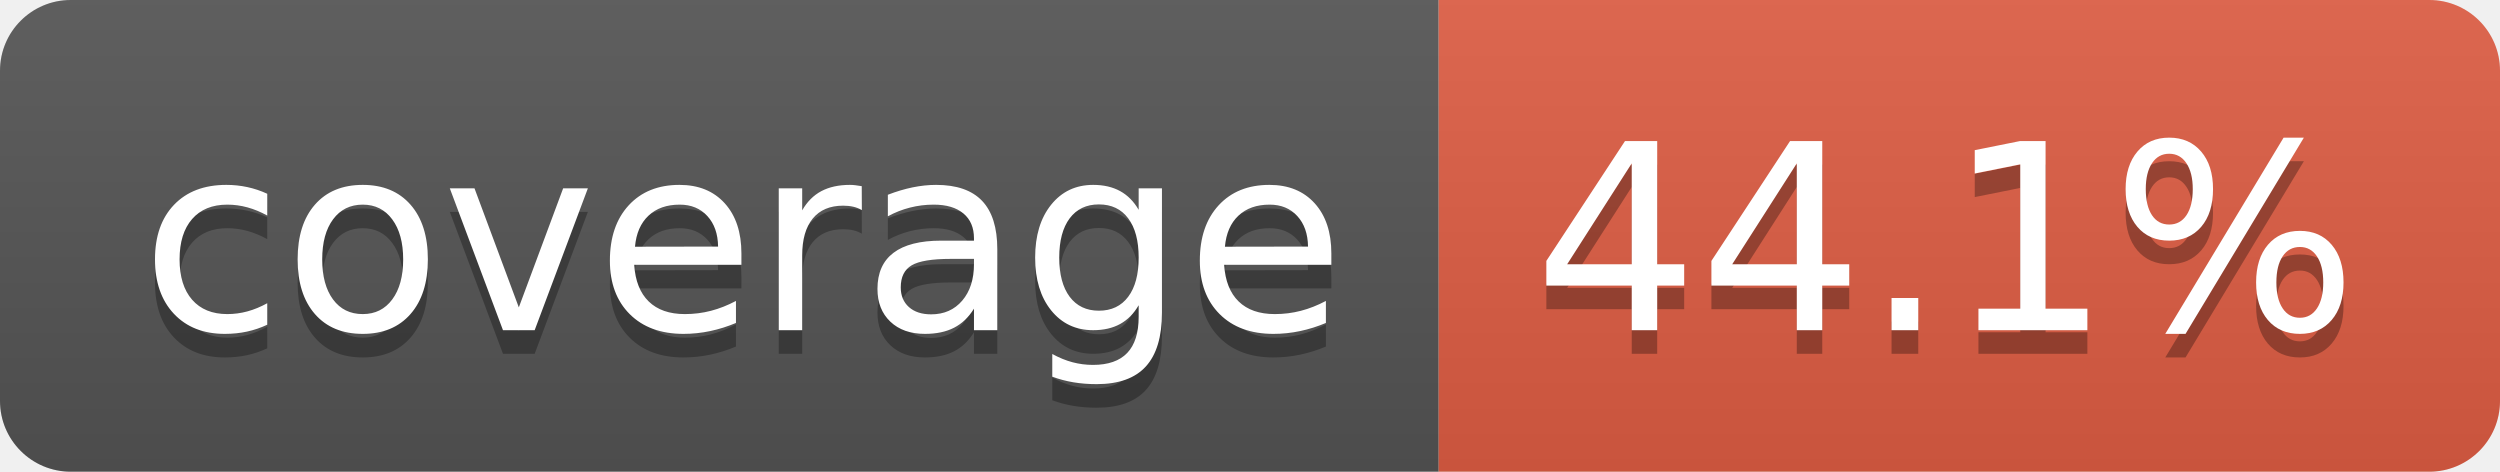
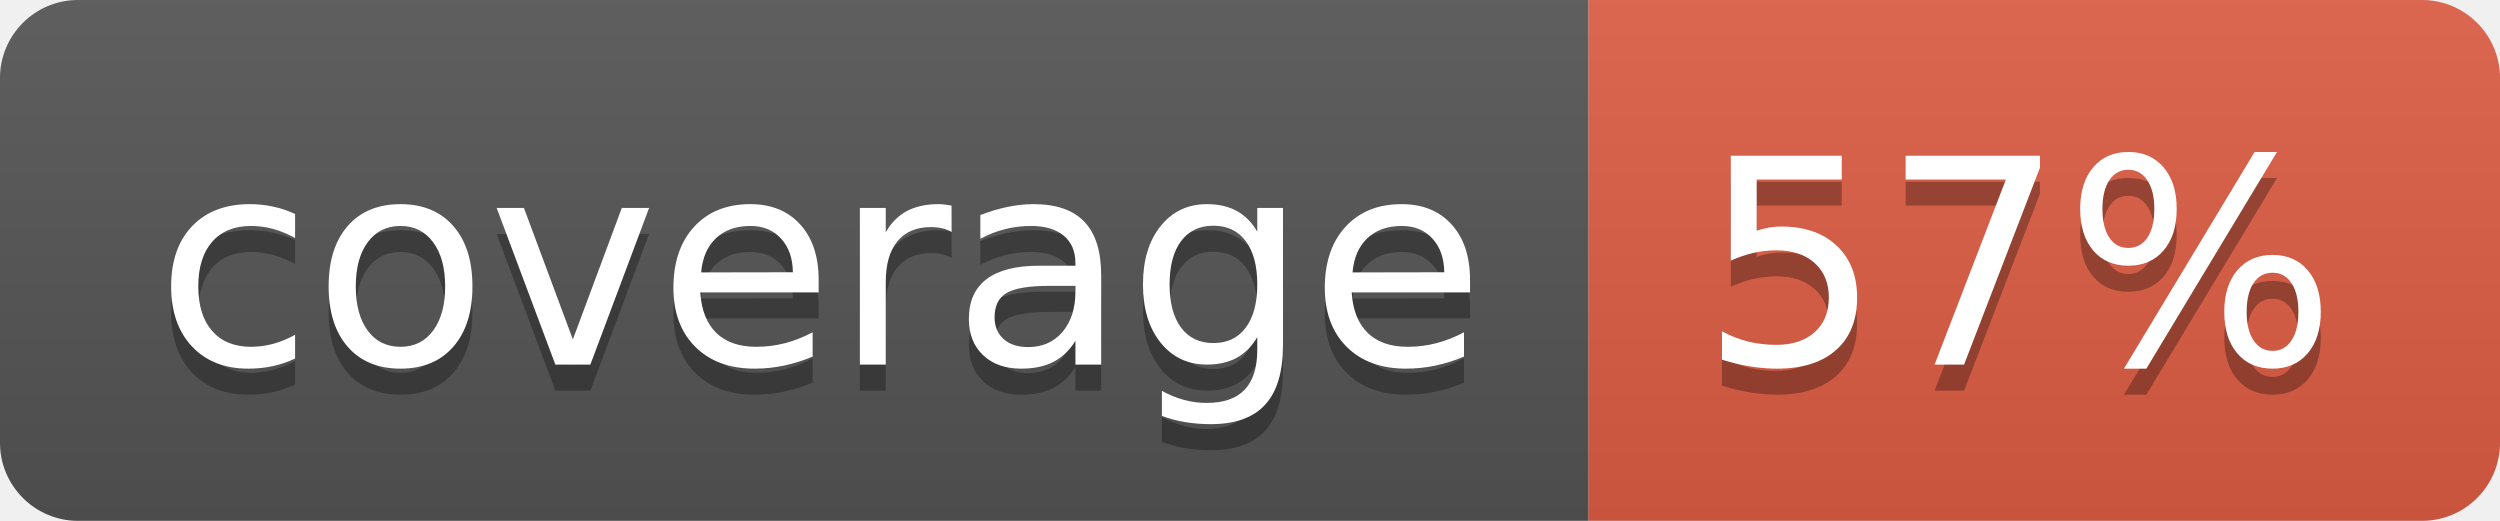
- <svg xmlns="http://www.w3.org/2000/svg" width="106" height="20" role="img" aria-label="coverage: 44.1%">
+ <svg xmlns="http://www.w3.org/2000/svg" width="96" height="20" role="img" aria-label="coverage: 57%">
  <linearGradient id="s" x2="0" y2="100%">
    <stop offset="0" stop-color="#bbb" stop-opacity=".1" />
    <stop offset="1" stop-opacity=".1" />
  </linearGradient>
  <clipPath id="r">
-     <rect width="106" height="20" rx="3" fill="#fff" />
+     <rect width="96" height="20" rx="3" fill="#fff" />
  </clipPath>
  <g clip-path="url(#r)">
    <rect width="61" height="20" fill="#555" />
-     <rect x="61" width="45" height="20" fill="#e05d44" />
-     <rect width="106" height="20" fill="url(#s)" />
+     <rect x="61" width="35" height="20" fill="#e05d44" />
+     <rect width="96" height="20" fill="url(#s)" />
  </g>
  <g fill="#fff" text-anchor="middle" font-family="Verdana,Geneva,DejaVu Sans,sans-serif" text-rendering="geometricPrecision" font-size="110">
    <text aria-hidden="true" x="315" y="150" fill="#010101" fill-opacity=".3" transform="scale(.1)" textLength="510">coverage</text>
    <text x="315" y="140" transform="scale(.1)" fill="#fff" textLength="510">coverage</text>
-     <text aria-hidden="true" x="825" y="150" fill="#010101" fill-opacity=".3" transform="scale(.1)" textLength="350">44.1%</text>
-     <text x="825" y="140" transform="scale(.1)" fill="#fff" textLength="350">44.1%</text>
+     <text aria-hidden="true" x="775" y="150" fill="#010101" fill-opacity=".3" transform="scale(.1)" textLength="245">57%</text>
+     <text x="775" y="140" transform="scale(.1)" fill="#fff" textLength="245">57%</text>
  </g>
</svg>
